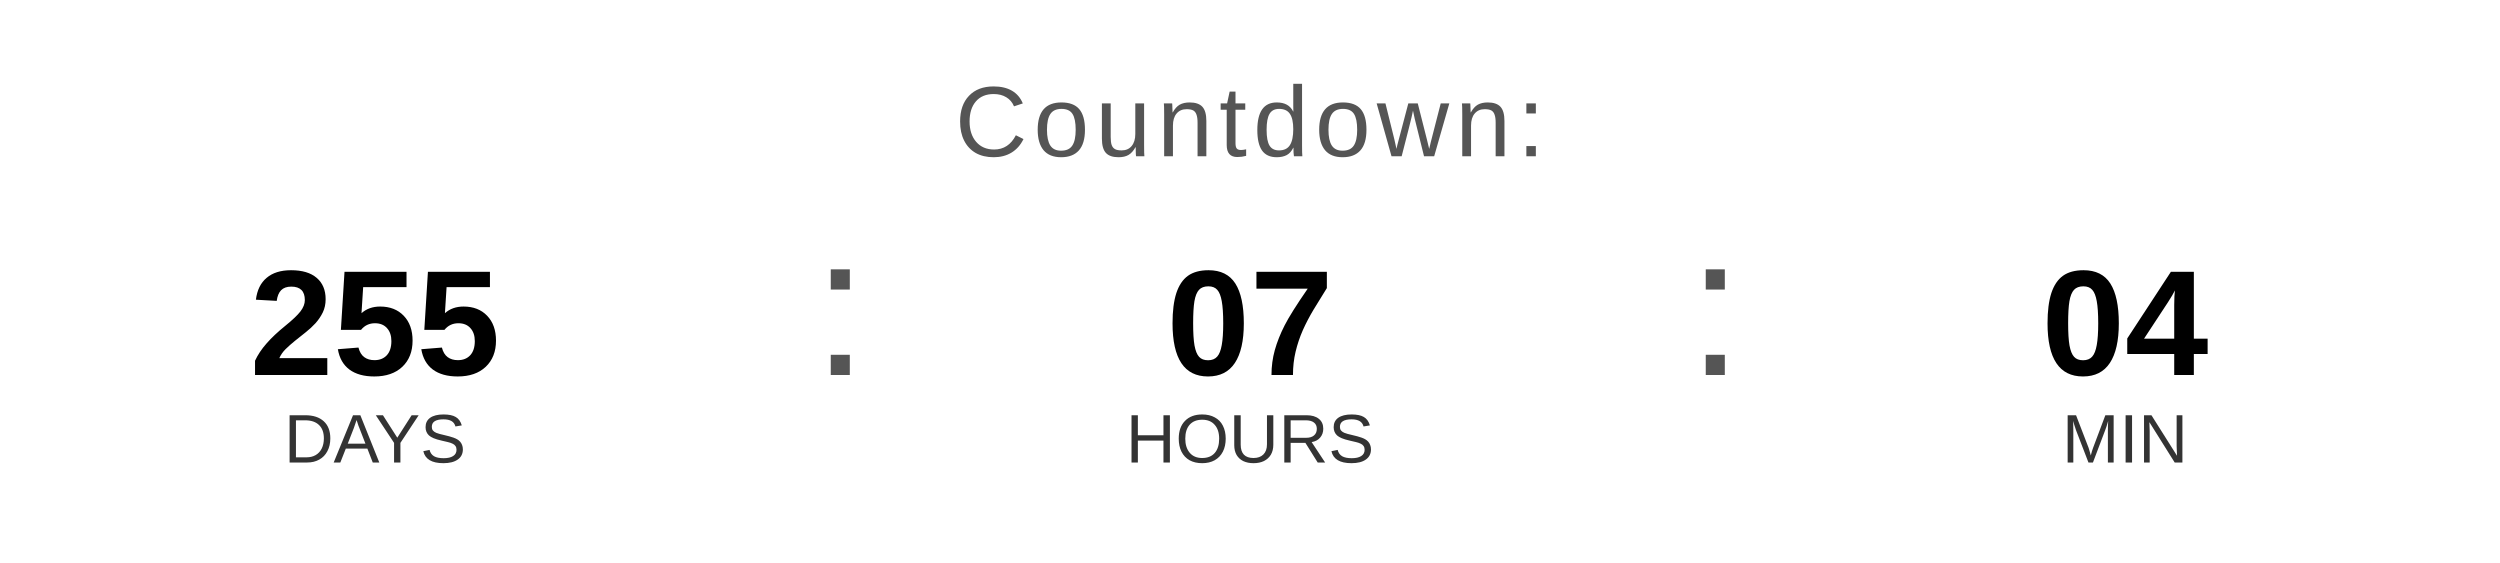
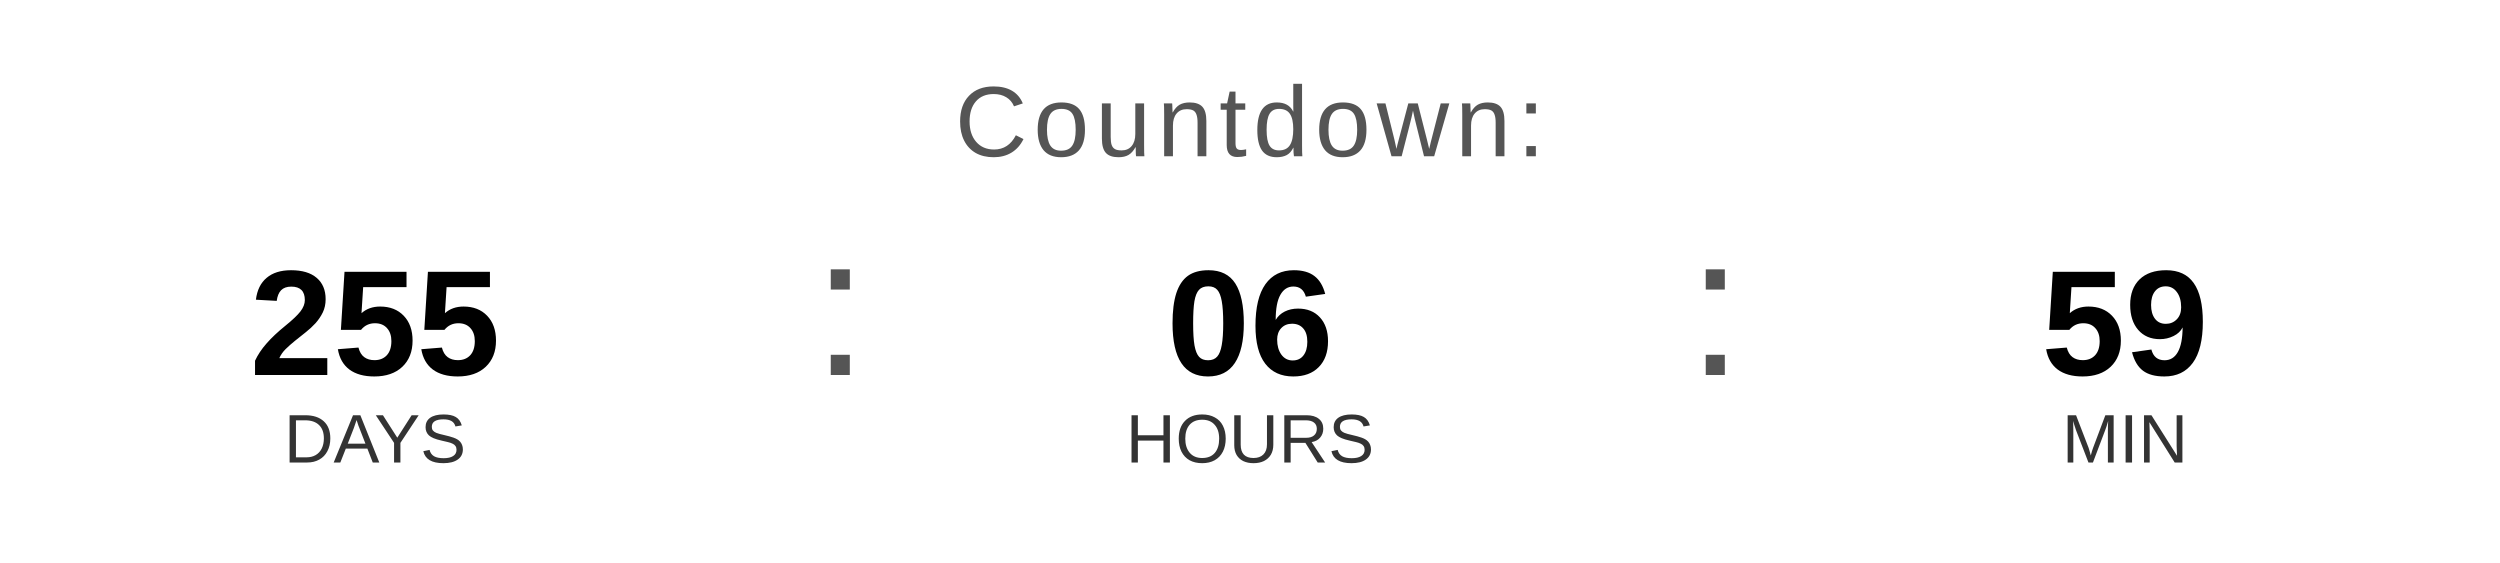
<svg xmlns="http://www.w3.org/2000/svg" width="400" height="90" viewBox="0 0 400 90">
  <text x="200" y="25" font-family="Arial, Helvetica, sans-serif" font-size="16" fill="#555555" text-anchor="middle" letter-spacing="1">
    Countdown:
  </text>
  <text x="60" y="60" font-family="Arial, Helvetica, sans-serif" font-size="24" font-weight="bold" fill="#000000" text-anchor="middle">255</text>
  <text x="60" y="74" font-family="Arial, Helvetica, sans-serif" font-size="11" fill="#333333" text-anchor="middle">DAYS</text>
  <text x="130" y="60" font-family="Arial, sans-serif" font-size="32" fill="#555555">:</text>
-   <text x="200" y="60" font-family="Arial, Helvetica, sans-serif" font-size="24" font-weight="bold" fill="#000000" text-anchor="middle">07</text>
+   <text x="200" y="60" font-family="Arial, Helvetica, sans-serif" font-size="24" font-weight="bold" fill="#000000" text-anchor="middle">06</text>
  <text x="200" y="74" font-family="Arial, Helvetica, sans-serif" font-size="11" fill="#333333" text-anchor="middle">HOURS</text>
  <text x="270" y="60" font-family="Arial, sans-serif" font-size="32" fill="#555555">:</text>
-   <text x="340" y="60" font-family="Arial, Helvetica, sans-serif" font-size="24" font-weight="bold" fill="#000000" text-anchor="middle">04</text>
+   <text x="340" y="60" font-family="Arial, Helvetica, sans-serif" font-size="24" font-weight="bold" fill="#000000" text-anchor="middle">59</text>
  <text x="340" y="74" font-family="Arial, Helvetica, sans-serif" font-size="11" fill="#333333" text-anchor="middle">MIN</text>
</svg>
